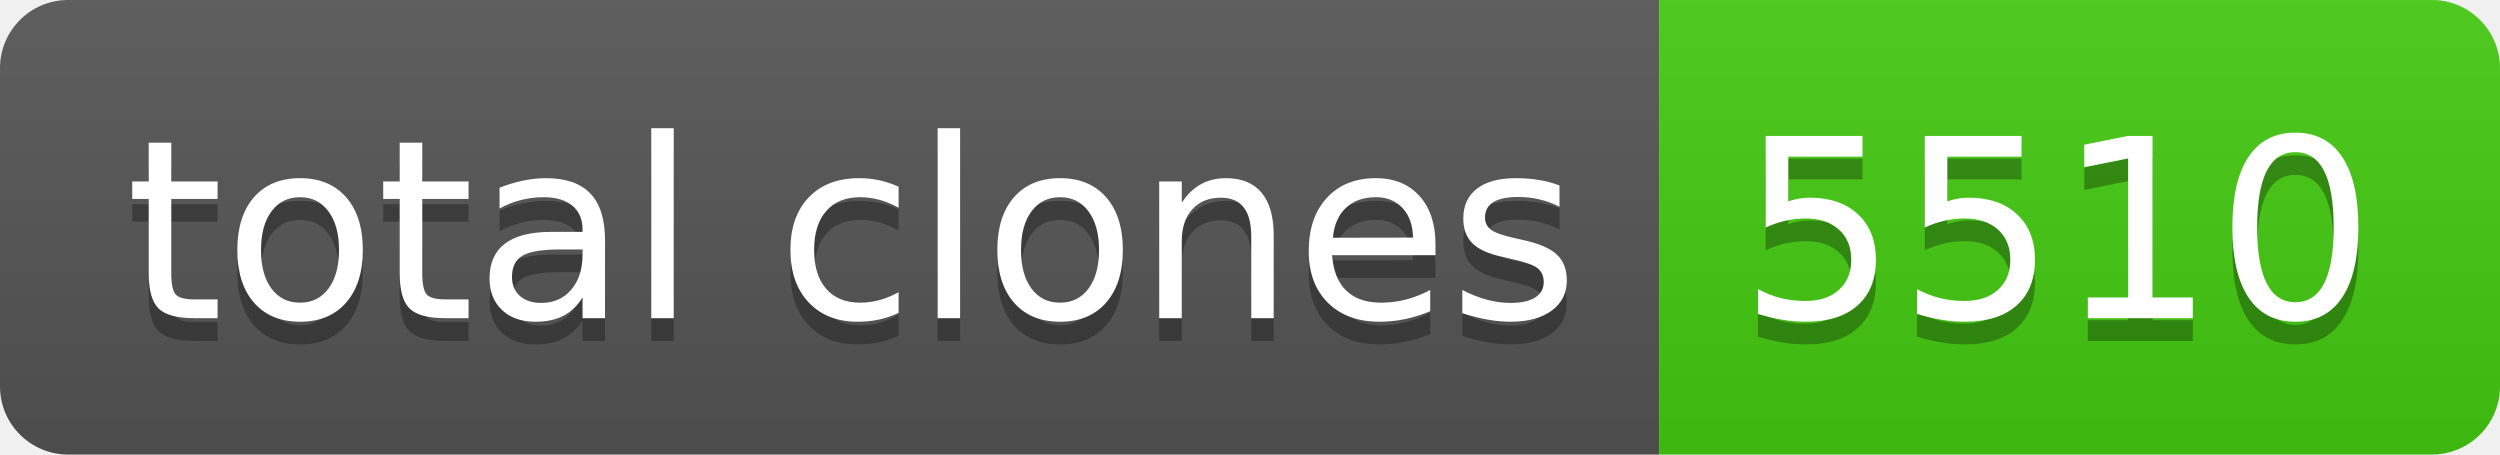
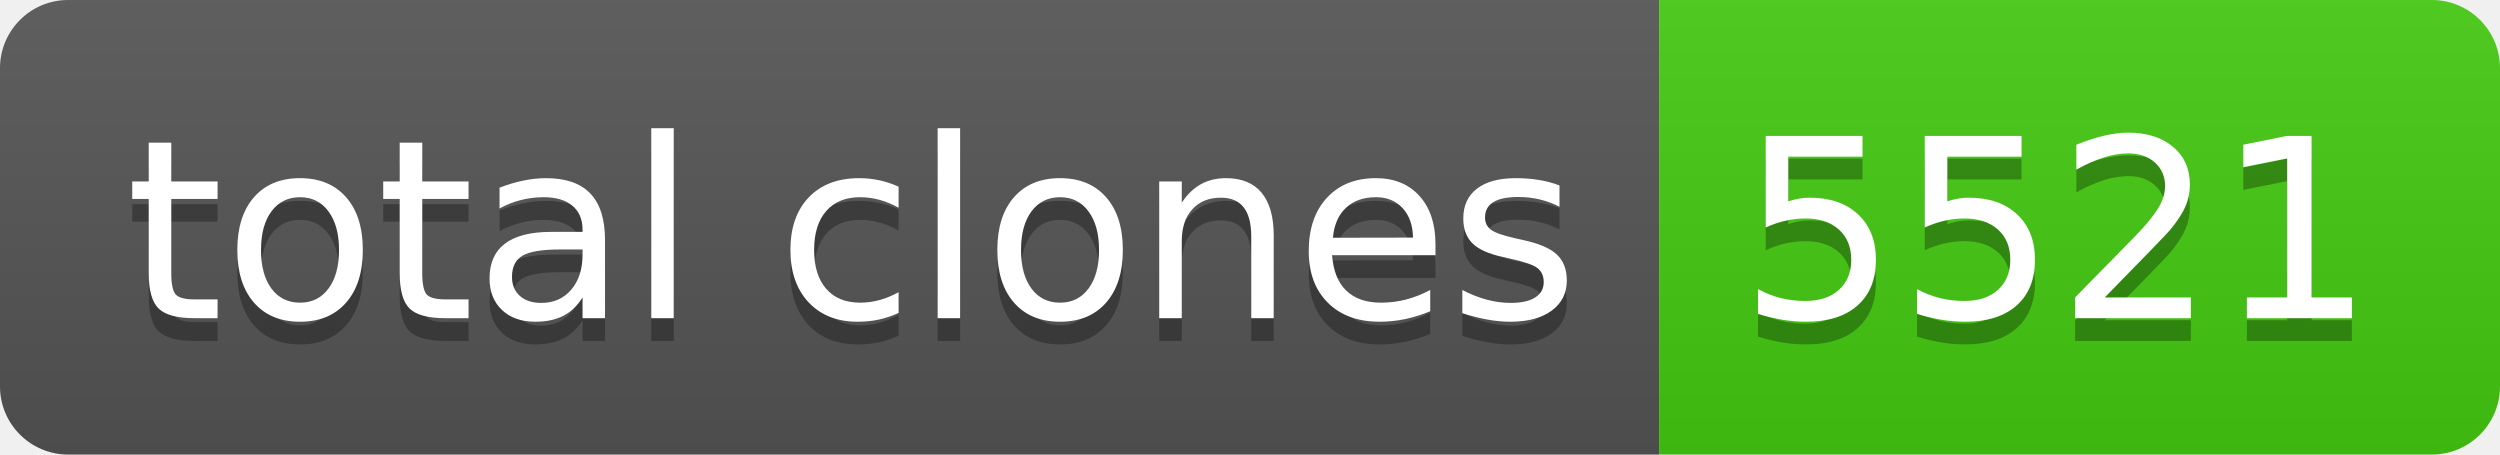
- <svg xmlns="http://www.w3.org/2000/svg" width="110" height="20" role="img" aria-label="total clones: 5510">
+ <svg xmlns="http://www.w3.org/2000/svg" width="110" height="20" role="img" aria-label="total clones: 5521">
  <linearGradient id="s" x2="0" y2="100%">
    <stop offset="0" stop-color="#bbb" stop-opacity=".1" />
    <stop offset="1" stop-opacity=".1" />
  </linearGradient>
  <clipPath id="r">
    <rect width="110" height="20" rx="3" fill="#fff" />
  </clipPath>
  <g clip-path="url(#r)">
    <rect width="73" height="20" fill="#555" />
    <rect x="73" width="37" height="20" fill="#4c1" />
    <rect width="110" height="20" fill="url(#s)" />
  </g>
  <g fill="#fff" text-anchor="middle" font-family="Verdana,Geneva,DejaVu Sans,sans-serif" text-rendering="geometricPrecision" font-size="110">
    <text aria-hidden="true" x="375" y="150" fill="#010101" fill-opacity=".3" transform="scale(.1)" textLength="630">total clones</text>
    <text x="375" y="140" transform="scale(.1)" fill="#fff" textLength="630">total clones</text>
-     <text aria-hidden="true" x="905" y="150" fill="#010101" fill-opacity=".3" transform="scale(.1)" textLength="270">5510</text>
-     <text x="905" y="140" transform="scale(.1)" fill="#fff" textLength="270">5510</text>
+     <text aria-hidden="true" x="905" y="150" fill="#010101" fill-opacity=".3" transform="scale(.1)" textLength="270">5521</text>
+     <text x="905" y="140" transform="scale(.1)" fill="#fff" textLength="270">5521</text>
  </g>
</svg>
